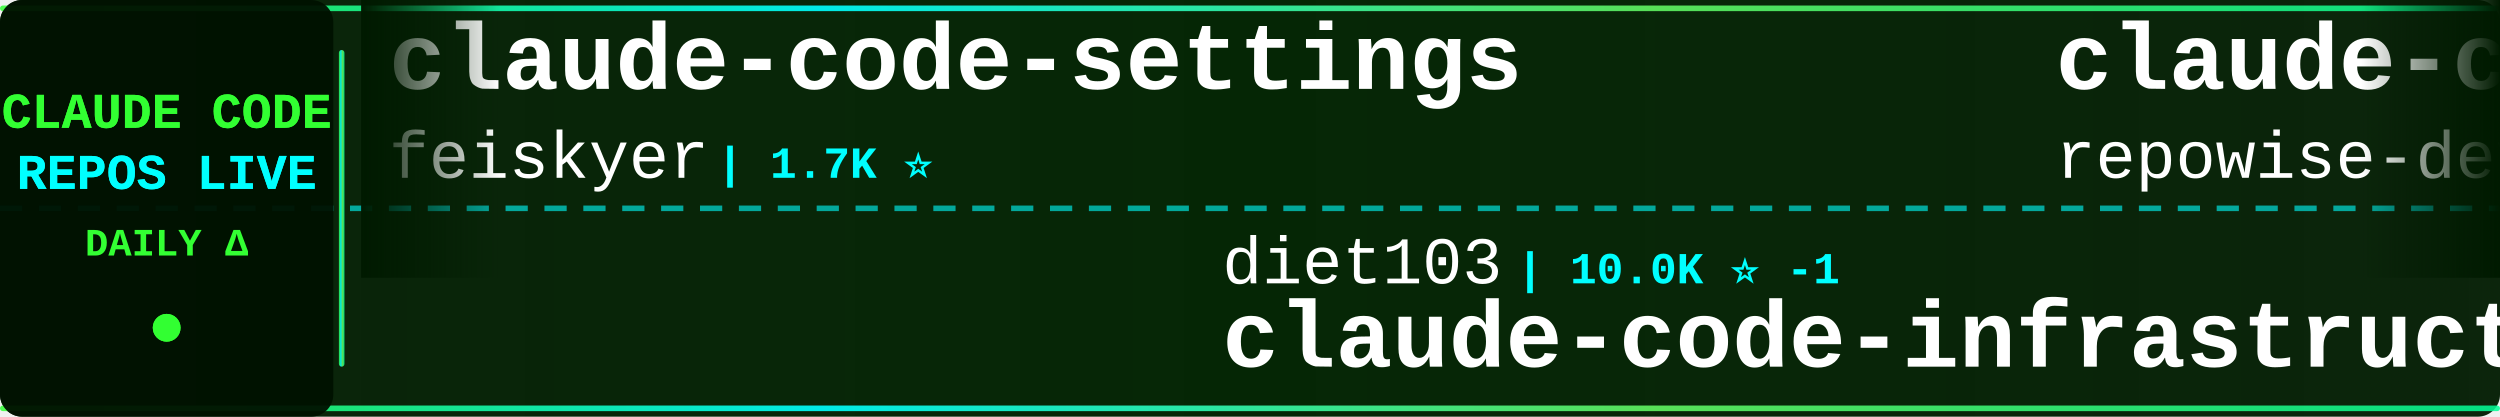
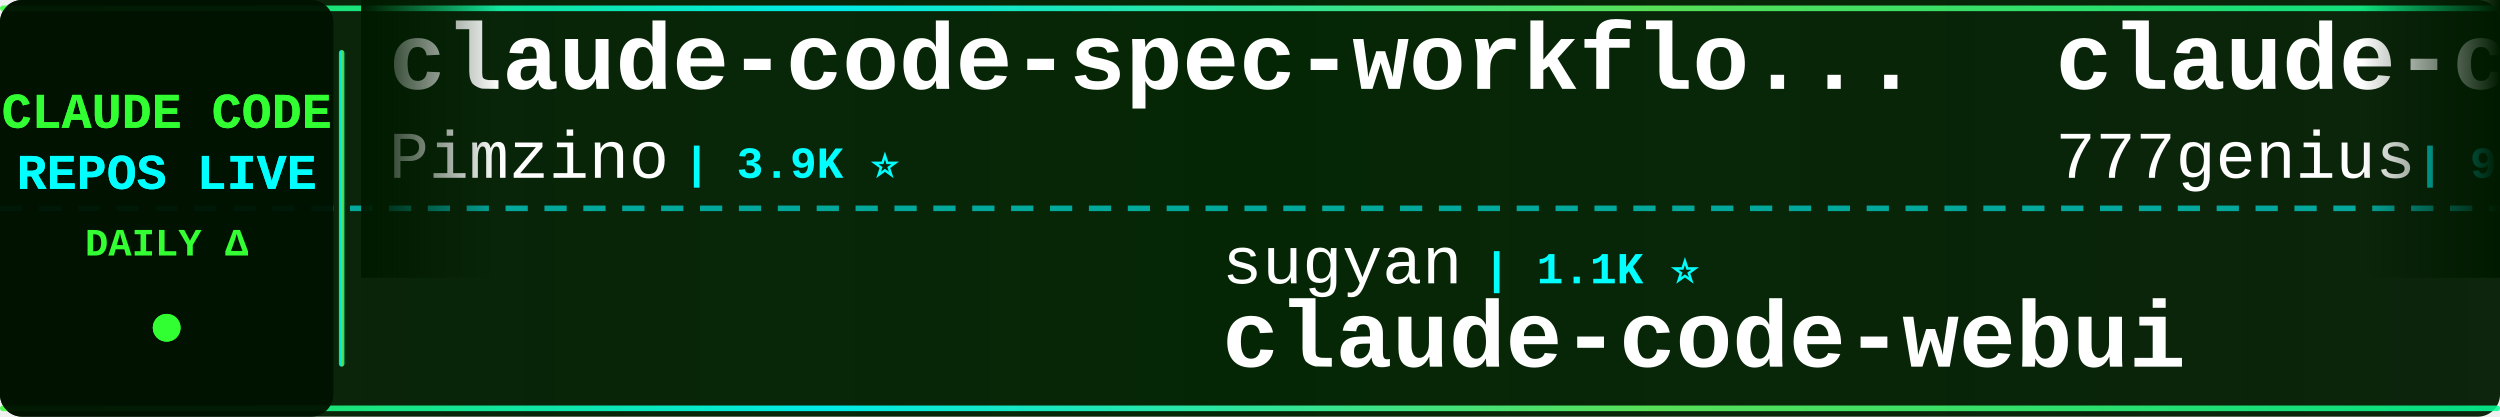
<svg xmlns="http://www.w3.org/2000/svg" width="900" height="150">
  <defs>
    <linearGradient id="tickerBg" x1="0%" y1="0%" x2="100%" y2="0%">
      <stop offset="0%" style="stop-color:#001a00;stop-opacity:0.95" />
      <stop offset="50%" style="stop-color:#002200;stop-opacity:0.98" />
      <stop offset="100%" style="stop-color:#001a00;stop-opacity:0.95" />
    </linearGradient>
    <linearGradient id="borderGrad" x1="0%" y1="0%" x2="100%" y2="0%">
      <stop offset="0%" style="stop-color:#33ff33;stop-opacity:0.85">
        <animate attributeName="stop-opacity" values="0.85;1;0.85" dur="2s" repeatCount="indefinite" />
      </stop>
      <stop offset="33%" style="stop-color:#00ffff;stop-opacity:0.9">
        <animate attributeName="stop-opacity" values="0.9;1;0.9" dur="2.2s" repeatCount="indefinite" />
      </stop>
      <stop offset="66%" style="stop-color:#66ff66;stop-opacity:0.85">
        <animate attributeName="stop-opacity" values="0.85;1;0.85" dur="1.8s" repeatCount="indefinite" />
      </stop>
      <stop offset="100%" style="stop-color:#00ff99;stop-opacity:0.85">
        <animate attributeName="stop-opacity" values="0.85;1;0.85" dur="2s" repeatCount="indefinite" />
      </stop>
    </linearGradient>
    <filter id="textGlow">
      <feGaussianBlur stdDeviation="0.1" result="coloredBlur" />
      <feMerge>
        <feMergeNode in="coloredBlur" />
        <feMergeNode in="SourceGraphic" />
      </feMerge>
    </filter>
    <filter id="metricGlow">
      <feGaussianBlur stdDeviation="0.2" result="coloredBlur" />
      <feMerge>
        <feMergeNode in="coloredBlur" />
        <feMergeNode in="SourceGraphic" />
      </feMerge>
    </filter>
    <linearGradient id="leftFade" x1="0%" y1="0%" x2="100%" y2="0%">
      <stop offset="0%" style="stop-color:#001a00;stop-opacity:1" />
      <stop offset="100%" style="stop-color:#001a00;stop-opacity:0" />
    </linearGradient>
    <linearGradient id="rightFade" x1="0%" y1="0%" x2="100%" y2="0%">
      <stop offset="0%" style="stop-color:#001a00;stop-opacity:0" />
      <stop offset="100%" style="stop-color:#001a00;stop-opacity:1" />
    </linearGradient>
  </defs>
  <rect width="900" height="150" fill="url(#tickerBg)" rx="8" />
  <rect x="0" y="2" width="900" height="2" fill="url(#borderGrad)" rx="1" />
  <rect x="0" y="146" width="900" height="2" fill="url(#borderGrad)" rx="1" />
  <line x1="0" y1="75" x2="900" y2="75" stroke="#00ffff" stroke-width="2" stroke-dasharray="8 6" opacity="0.6" />
  <rect x="0" y="0" width="120" height="150" fill="#001100" opacity="0.95" rx="8" />
  <text x="60" y="46" font-family="'Courier New', monospace" font-size="18" font-weight="bold" fill="#33ff33" text-anchor="middle" filter="url(#textGlow)">
    CLAUDE CODE
  </text>
  <text x="60" y="68" font-family="'Courier New', monospace" font-size="18" font-weight="bold" fill="#00ffff" text-anchor="middle" filter="url(#textGlow)">
    REPOS LIVE
  </text>
  <text x="60" y="92" font-family="'Courier New', monospace" font-size="14" font-weight="bold" fill="#33ff33" text-anchor="middle">
    DAILY Δ
  </text>
  <circle cx="60" cy="118" r="5" fill="#33ff33" filter="url(#metricGlow)">
    <animate attributeName="r" values="4;6;4" dur="1.5s" repeatCount="indefinite" />
    <animate attributeName="opacity" values="0.6;1;0.6" dur="1.5s" repeatCount="indefinite" />
  </circle>
  <rect x="122" y="18" width="2" height="114" fill="url(#borderGrad)" rx="1" />
  <clipPath id="tickerClip">
    <rect x="130" y="0" width="770" height="150" />
  </clipPath>
  <g clip-path="url(#tickerClip)">
    <g id="tickerItems">
      <animateTransform attributeName="transform" attributeType="XML" type="translate" from="0 0" to="-3000 0" dur="54s" repeatCount="indefinite" />
      <g transform="translate(0, 0)">
-         <text x="140" y="32" font-family="'Courier New', monospace" font-size="34" font-weight="bold" fill="#ffffff">claude-code-settings</text>
-         <text x="140" y="64" font-family="'Courier New', monospace" font-size="24" font-weight="normal" fill="#ffffff" opacity="1.0">feiskyer</text>
-         <text x="258" y="64" font-family="'Courier New', monospace" font-size="16" font-weight="bold" fill="#00ffff"> | 1.7K ⭐</text>
+         <text x="140" y="32" font-family="'Courier New', monospace" font-size="34" font-weight="bold" fill="#ffffff">claude-code-spec-workflo...</text>
+         <text x="140" y="64" font-family="'Courier New', monospace" font-size="24" font-weight="normal" fill="#ffffff" opacity="1.0">Pimzino</text>
+         <text x="246" y="64" font-family="'Courier New', monospace" font-size="16" font-weight="bold" fill="#00ffff"> | 3.9K ⭐</text>
      </g>
      <g transform="translate(300, 0)">
-         <text x="140" y="102" font-family="'Courier New', monospace" font-size="24" font-weight="normal" fill="#ffffff" opacity="1.0">diet103</text>
-         <text x="246" y="102" font-family="'Courier New', monospace" font-size="16" font-weight="bold" fill="#00ffff"> | 10.0K ⭐ -1</text>
-         <text x="140" y="132" font-family="'Courier New', monospace" font-size="34" font-weight="bold" fill="#ffffff">claude-code-infrastructu...</text>
+         <text x="140" y="102" font-family="'Courier New', monospace" font-size="24" font-weight="normal" fill="#ffffff" opacity="1.0">sugyan</text>
+         <text x="234" y="102" font-family="'Courier New', monospace" font-size="16" font-weight="bold" fill="#00ffff"> | 1.1K ⭐</text>
+         <text x="140" y="132" font-family="'Courier New', monospace" font-size="34" font-weight="bold" fill="#ffffff">claude-code-webui</text>
      </g>
      <g transform="translate(600, 0)">
-         <text x="140" y="32" font-family="'Courier New', monospace" font-size="34" font-weight="bold" fill="#ffffff">claude-code-prompts</text>
-         <text x="140" y="64" font-family="'Courier New', monospace" font-size="24" font-weight="normal" fill="#ffffff" opacity="1.0">repowise-dev</text>
-         <text x="306" y="64" font-family="'Courier New', monospace" font-size="16" font-weight="bold" fill="#00ffff"> | 1.2K ⭐</text>
+         <text x="140" y="32" font-family="'Courier New', monospace" font-size="34" font-weight="bold" fill="#ffffff">claude-code-source-code</text>
+         <text x="140" y="64" font-family="'Courier New', monospace" font-size="24" font-weight="normal" fill="#ffffff" opacity="1.0">777genius</text>
+         <text x="270" y="64" font-family="'Courier New', monospace" font-size="16" font-weight="bold" fill="#00ffff"> | 931 ⭐</text>
      </g>
      <g transform="translate(900, 0)">
-         <text x="140" y="102" font-family="'Courier New', monospace" font-size="24" font-weight="normal" fill="#ffffff" opacity="1.0">isboyjc</text>
-         <text x="246" y="102" font-family="'Courier New', monospace" font-size="16" font-weight="bold" fill="#00ffff"> | 162 ⭐</text>
+         <text x="140" y="102" font-family="'Courier New', monospace" font-size="24" font-weight="normal" fill="#ffffff" opacity="1.0">FlorianBruniaux</text>
+         <text x="342" y="102" font-family="'Courier New', monospace" font-size="16" font-weight="bold" fill="#00ffff"> | 6.0K ⭐ +2</text>
+         <text x="140" y="132" font-family="'Courier New', monospace" font-size="34" font-weight="bold" fill="#ffffff">claude-code-ultimate-gui...</text>
+       </g>
+       <g transform="translate(1200, 0)">
+         <text x="140" y="32" font-family="'Courier New', monospace" font-size="34" font-weight="bold" fill="#ffffff">claude-code-harness</text>
+         <text x="140" y="64" font-family="'Courier New', monospace" font-size="24" font-weight="normal" fill="#ffffff" opacity="1.0">Chachamaru127</text>
+         <text x="318" y="64" font-family="'Courier New', monospace" font-size="16" font-weight="bold" fill="#00ffff"> | 3.1K ⭐</text>
+       </g>
+       <g transform="translate(1500, 0)">
+         <text x="140" y="102" font-family="'Courier New', monospace" font-size="24" font-weight="normal" fill="#ffffff" opacity="1.0">liuup</text>
+         <text x="222" y="102" font-family="'Courier New', monospace" font-size="16" font-weight="bold" fill="#00ffff"> | 3.9K ⭐</text>
+         <text x="140" y="132" font-family="'Courier New', monospace" font-size="34" font-weight="bold" fill="#ffffff">claude-code-analysis</text>
+       </g>
+       <g transform="translate(1800, 0)">
+         <text x="140" y="32" font-family="'Courier New', monospace" font-size="34" font-weight="bold" fill="#ffffff">claude-code</text>
+         <text x="140" y="64" font-family="'Courier New', monospace" font-size="24" font-weight="normal" fill="#ffffff" opacity="1.0">alex000kim</text>
+         <text x="282" y="64" font-family="'Courier New', monospace" font-size="16" font-weight="bold" fill="#00ffff"> | 234 ⭐</text>
+       </g>
+       <g transform="translate(2100, 0)">
+         <text x="140" y="102" font-family="'Courier New', monospace" font-size="24" font-weight="normal" fill="#ffffff" opacity="1.0">darcyegb</text>
+         <text x="258" y="102" font-family="'Courier New', monospace" font-size="16" font-weight="bold" fill="#00ffff"> | 762 ⭐</text>
+         <text x="140" y="132" font-family="'Courier New', monospace" font-size="34" font-weight="bold" fill="#ffffff">ClaudeCodeAgents</text>
+       </g>
+       <g transform="translate(2400, 0)">
+         <text x="140" y="32" font-family="'Courier New', monospace" font-size="34" font-weight="bold" fill="#ffffff">claude-code-source-code-...</text>
+         <text x="140" y="64" font-family="'Courier New', monospace" font-size="24" font-weight="normal" fill="#ffffff" opacity="1.0">ghuntley</text>
+         <text x="258" y="64" font-family="'Courier New', monospace" font-size="16" font-weight="bold" fill="#00ffff"> | 992 ⭐</text>
+       </g>
+       <g transform="translate(2700, 0)">
+         <text x="140" y="102" font-family="'Courier New', monospace" font-size="24" font-weight="normal" fill="#ffffff" opacity="1.0">Onewon</text>
+         <text x="234" y="102" font-family="'Courier New', monospace" font-size="16" font-weight="bold" fill="#00ffff"> | 181 ⭐</text>
        <text x="140" y="132" font-family="'Courier New', monospace" font-size="34" font-weight="bold" fill="#ffffff">claude-code</text>
      </g>
-       <g transform="translate(1200, 0)">
-         <text x="140" y="32" font-family="'Courier New', monospace" font-size="34" font-weight="bold" fill="#ffffff">claude-code</text>
-         <text x="140" y="64" font-family="'Courier New', monospace" font-size="24" font-weight="normal" fill="#ffffff" opacity="1.0">VineeTagarwaL-code</text>
-         <text x="378" y="64" font-family="'Courier New', monospace" font-size="16" font-weight="bold" fill="#00ffff"> | 274 ⭐</text>
-       </g>
-       <g transform="translate(1500, 0)">
-         <text x="140" y="102" font-family="'Courier New', monospace" font-size="24" font-weight="normal" fill="#ffffff" opacity="1.0">digitalsamba</text>
-         <text x="306" y="102" font-family="'Courier New', monospace" font-size="16" font-weight="bold" fill="#00ffff"> | 2.1K ⭐ +1</text>
-         <text x="140" y="132" font-family="'Courier New', monospace" font-size="34" font-weight="bold" fill="#ffffff">claude-code-video-toolki...</text>
-       </g>
-       <g transform="translate(1800, 0)">
-         <text x="140" y="32" font-family="'Courier New', monospace" font-size="34" font-weight="bold" fill="#ffffff">claude-code-cli</text>
-         <text x="140" y="64" font-family="'Courier New', monospace" font-size="24" font-weight="normal" fill="#ffffff" opacity="1.0">huangserva</text>
-         <text x="282" y="64" font-family="'Courier New', monospace" font-size="16" font-weight="bold" fill="#00ffff"> | 628 ⭐</text>
-       </g>
-       <g transform="translate(2100, 0)">
-         <text x="140" y="102" font-family="'Courier New', monospace" font-size="24" font-weight="normal" fill="#ffffff" opacity="1.0">T-Lab-CUHKSZ</text>
-         <text x="306" y="102" font-family="'Courier New', monospace" font-size="16" font-weight="bold" fill="#00ffff"> | 328 ⭐</text>
-         <text x="140" y="132" font-family="'Courier New', monospace" font-size="34" font-weight="bold" fill="#ffffff">claude-code</text>
-       </g>
-       <g transform="translate(2400, 0)">
-         <text x="140" y="32" font-family="'Courier New', monospace" font-size="34" font-weight="bold" fill="#ffffff">claude-code-tips</text>
-         <text x="140" y="64" font-family="'Courier New', monospace" font-size="24" font-weight="normal" fill="#ffffff" opacity="1.0">ykdojo</text>
-         <text x="234" y="64" font-family="'Courier New', monospace" font-size="16" font-weight="bold" fill="#00ffff"> | 10.1K ⭐ -2</text>
-       </g>
-       <g transform="translate(2700, 0)">
-         <text x="140" y="102" font-family="'Courier New', monospace" font-size="24" font-weight="normal" fill="#ffffff" opacity="1.0">davila7</text>
-         <text x="246" y="102" font-family="'Courier New', monospace" font-size="16" font-weight="bold" fill="#00ffff"> | 30.7K ⭐ +6</text>
-         <text x="140" y="132" font-family="'Courier New', monospace" font-size="34" font-weight="bold" fill="#ffffff">claude-code-templates</text>
-       </g>
      <g transform="translate(3000, 0)">
-         <text x="140" y="32" font-family="'Courier New', monospace" font-size="34" font-weight="bold" fill="#ffffff">claude-code-settings</text>
-         <text x="140" y="64" font-family="'Courier New', monospace" font-size="24" font-weight="normal" fill="#ffffff" opacity="1.0">feiskyer</text>
-         <text x="258" y="64" font-family="'Courier New', monospace" font-size="16" font-weight="bold" fill="#00ffff"> | 1.7K ⭐</text>
+         <text x="140" y="32" font-family="'Courier New', monospace" font-size="34" font-weight="bold" fill="#ffffff">claude-code-spec-workflo...</text>
+         <text x="140" y="64" font-family="'Courier New', monospace" font-size="24" font-weight="normal" fill="#ffffff" opacity="1.0">Pimzino</text>
+         <text x="246" y="64" font-family="'Courier New', monospace" font-size="16" font-weight="bold" fill="#00ffff"> | 3.9K ⭐</text>
      </g>
      <g transform="translate(3300, 0)">
-         <text x="140" y="102" font-family="'Courier New', monospace" font-size="24" font-weight="normal" fill="#ffffff" opacity="1.0">diet103</text>
-         <text x="246" y="102" font-family="'Courier New', monospace" font-size="16" font-weight="bold" fill="#00ffff"> | 10.0K ⭐ -1</text>
-         <text x="140" y="132" font-family="'Courier New', monospace" font-size="34" font-weight="bold" fill="#ffffff">claude-code-infrastructu...</text>
+         <text x="140" y="102" font-family="'Courier New', monospace" font-size="24" font-weight="normal" fill="#ffffff" opacity="1.0">sugyan</text>
+         <text x="234" y="102" font-family="'Courier New', monospace" font-size="16" font-weight="bold" fill="#00ffff"> | 1.1K ⭐</text>
+         <text x="140" y="132" font-family="'Courier New', monospace" font-size="34" font-weight="bold" fill="#ffffff">claude-code-webui</text>
      </g>
      <g transform="translate(3600, 0)">
-         <text x="140" y="32" font-family="'Courier New', monospace" font-size="34" font-weight="bold" fill="#ffffff">claude-code-prompts</text>
-         <text x="140" y="64" font-family="'Courier New', monospace" font-size="24" font-weight="normal" fill="#ffffff" opacity="1.0">repowise-dev</text>
-         <text x="306" y="64" font-family="'Courier New', monospace" font-size="16" font-weight="bold" fill="#00ffff"> | 1.2K ⭐</text>
+         <text x="140" y="32" font-family="'Courier New', monospace" font-size="34" font-weight="bold" fill="#ffffff">claude-code-source-code</text>
+         <text x="140" y="64" font-family="'Courier New', monospace" font-size="24" font-weight="normal" fill="#ffffff" opacity="1.0">777genius</text>
+         <text x="270" y="64" font-family="'Courier New', monospace" font-size="16" font-weight="bold" fill="#00ffff"> | 931 ⭐</text>
      </g>
      <g transform="translate(3900, 0)">
-         <text x="140" y="102" font-family="'Courier New', monospace" font-size="24" font-weight="normal" fill="#ffffff" opacity="1.0">isboyjc</text>
-         <text x="246" y="102" font-family="'Courier New', monospace" font-size="16" font-weight="bold" fill="#00ffff"> | 162 ⭐</text>
-         <text x="140" y="132" font-family="'Courier New', monospace" font-size="34" font-weight="bold" fill="#ffffff">claude-code</text>
+         <text x="140" y="102" font-family="'Courier New', monospace" font-size="24" font-weight="normal" fill="#ffffff" opacity="1.0">FlorianBruniaux</text>
+         <text x="342" y="102" font-family="'Courier New', monospace" font-size="16" font-weight="bold" fill="#00ffff"> | 6.0K ⭐ +2</text>
+         <text x="140" y="132" font-family="'Courier New', monospace" font-size="34" font-weight="bold" fill="#ffffff">claude-code-ultimate-gui...</text>
      </g>
    </g>
  </g>
  <rect x="130" y="0" width="50" height="100" fill="url(#leftFade)" />
  <rect x="850" y="0" width="50" height="100" fill="url(#rightFade)" />
</svg>
